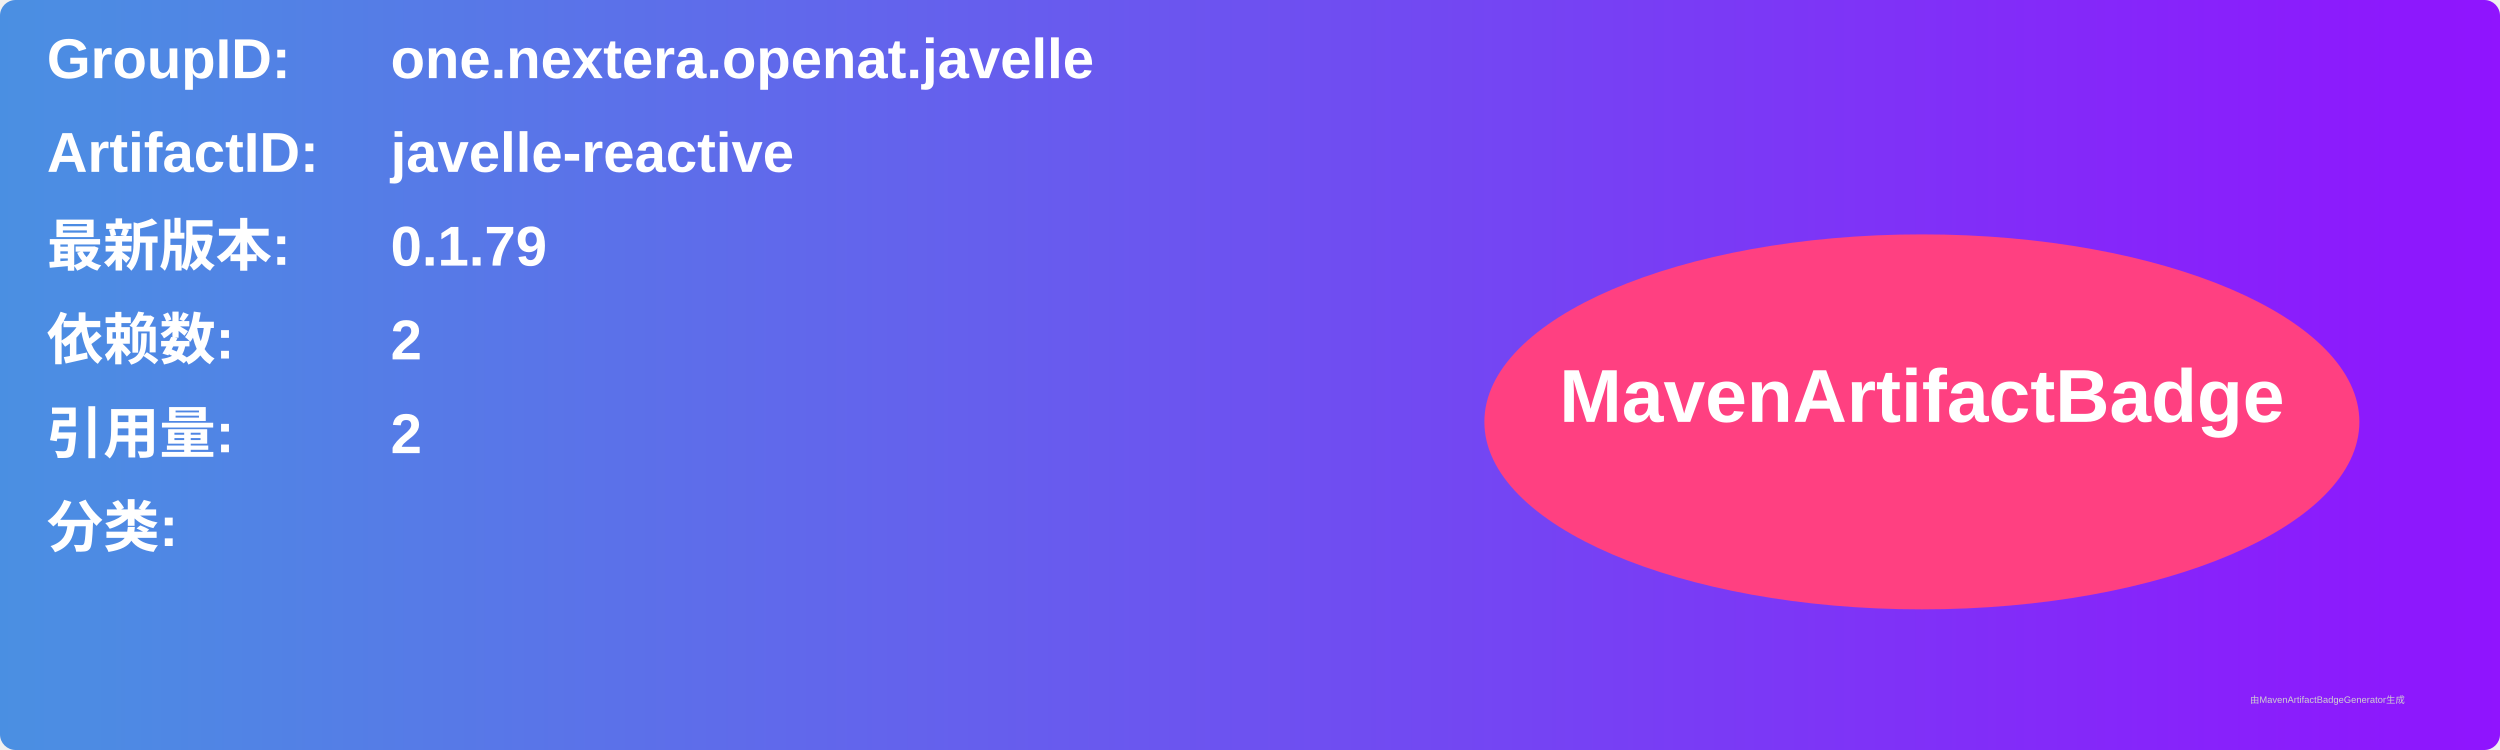
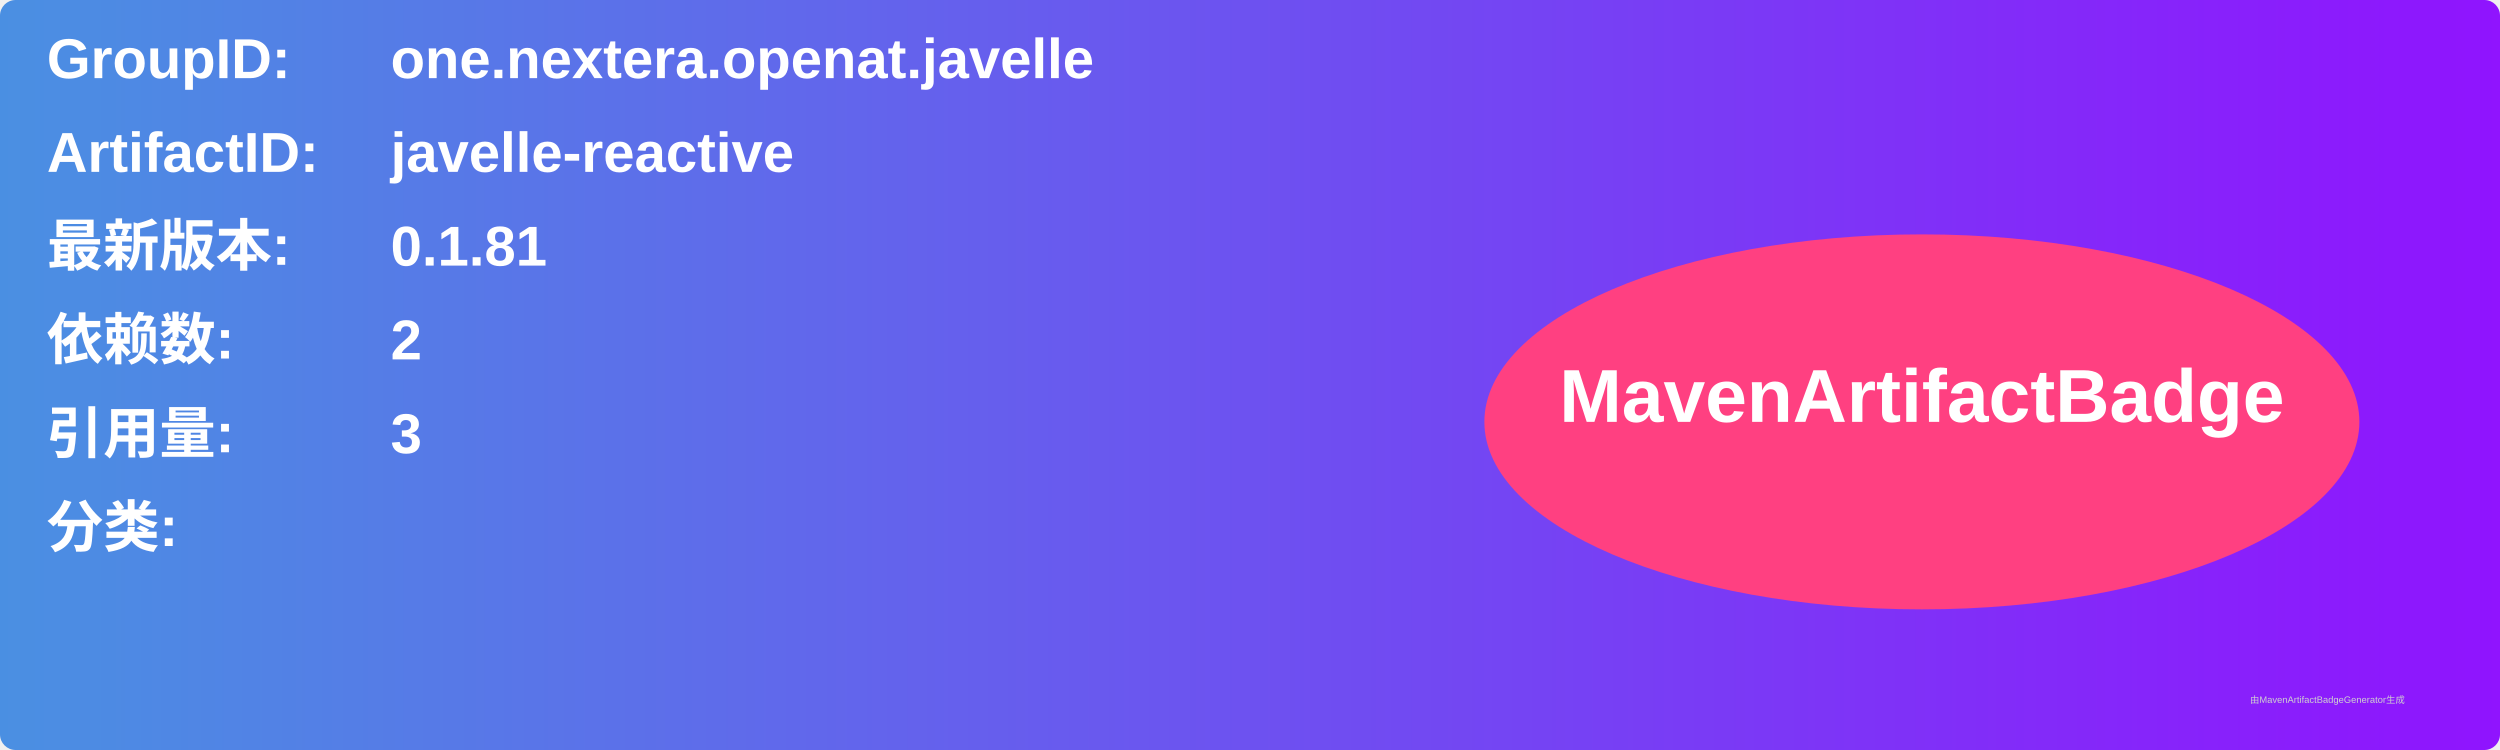
<svg xmlns="http://www.w3.org/2000/svg" width="800" height="240" viewBox="0 0 800 240">
  <linearGradient id="grad" x1="0%" y1="0%" x2="100%" y2="0%">
    <stop offset="0%" stop-color="#4a90e2" />
    <stop offset="100%" stop-color="#9013fe" />
  </linearGradient>
  <rect width="100%" height="100%" rx="5" ry="5" fill="url(#grad)" />
  <g transform="translate(15, 15)">
    <text x="0" y="10" font-family="Arial" font-size="18" fill="white" font-weight="bold" width="260">GroupID:</text>
    <text x="110" y="10" font-family="Arial" font-size="18" fill="white" font-weight="bold" width="460">one.nextera.openat.javelle</text>
    <text x="0" y="40" font-family="Arial" font-size="18" fill="white" font-weight="bold" width="260">ArtifactID:</text>
    <text x="110" y="40" font-family="Arial" font-size="18" fill="white" font-weight="bold" width="460">javelle-reactive</text>
    <text x="0" y="70" font-family="Arial" font-size="18" fill="white" font-weight="bold">最新版本:</text>
    <text x="110" y="70" font-family="Arial" font-size="18" fill="white" font-weight="bold">
-       <tspan font-weight="bold">0.1.79</tspan>
+       <tspan font-weight="bold">0.1.81</tspan>
    </text>
    <text x="0" y="100" font-family="Arial" font-size="18" fill="white" font-weight="bold">依赖数: </text>
    <text x="110" y="100" font-family="Arial" font-size="18" fill="white">
      <tspan font-weight="bold">2</tspan>
    </text>
    <text x="0" y="130" font-family="Arial" font-size="18" fill="white" font-weight="bold">引用量: </text>
    <text x="110" y="130" font-family="Arial" font-size="18" fill="white">
-       <tspan font-weight="bold">2</tspan>
+       <tspan font-weight="bold">3</tspan>
    </text>
    <text x="0" y="160" font-family="Arial" font-size="18" fill="white" font-weight="bold">分类:</text>
    <text x="10" y="190" font-family="Arial" font-size="10" fill="white">
      <tspan font-weight="bold" />
    </text>
    <ellipse cx="600" cy="120" rx="140" ry="60" fill="#ff4081" />
    <text x="600" y="120" text-anchor="middle" font-family="Arial" font-size="24" fill="white" font-weight="bold">MavenArtifactBadge</text>
  </g>
  <text x="720" y="225" font-family="Arial" font-size="3" fill="#d0d0d0">由MavenArtifactBadgeGenerator生成</text>
</svg>
